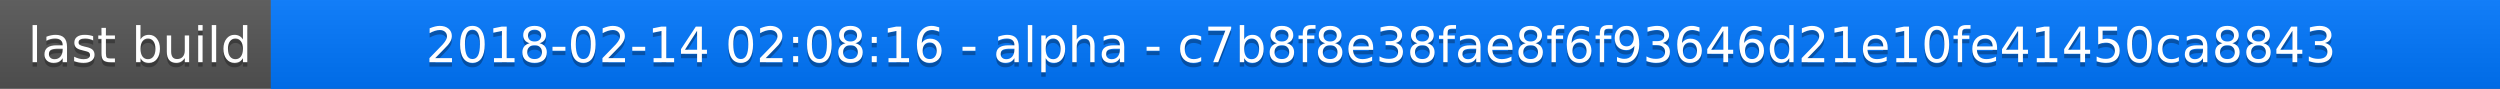
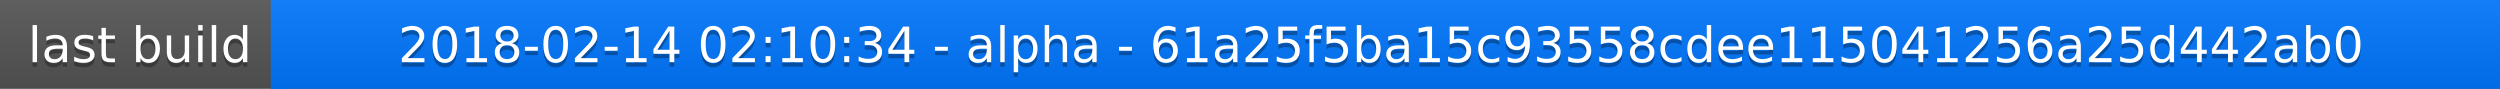
<svg xmlns="http://www.w3.org/2000/svg" width="563" height="20">
  <linearGradient id="a" x2="0" y2="100%">
    <stop offset="0" stop-color="#bbb" stop-opacity=".1" />
    <stop offset="1" stop-opacity=".1" />
  </linearGradient>
  <rect rx="0" width="563" height="20" fill="#555" />
  <rect rx="0" x="61" width="502" height="20" fill="#07f" />
  <path fill="#07f" d="M61 0h4v20h-4z" />
  <rect rx="0" width="563" height="20" fill="url(#a)" />
  <g fill="#fff" text-anchor="middle" font-family="DejaVu Sans,Verdana,Geneva,sans-serif" font-size="11">
    <text x="31.5" y="15" fill="#010101" fill-opacity=".3">last build</text>
    <text x="31.5" y="14">last build</text>
-     <text x="311" y="15" fill="#010101" fill-opacity=".3">2018-02-14 02:08:16 - alpha - c7b8f8e38fae8f6f93646d21e10fe41450ca8843</text>
-     <text x="311" y="14">2018-02-14 02:08:16 - alpha - c7b8f8e38fae8f6f93646d21e10fe41450ca8843</text>
+     <text x="311" y="15" fill="#010101" fill-opacity=".3">2018-02-14 02:10:34 - alpha - 61a25f5ba15c93558cdee115041256a25d442ab0</text>
+     <text x="311" y="14">2018-02-14 02:10:34 - alpha - 61a25f5ba15c93558cdee115041256a25d442ab0</text>
  </g>
</svg>
